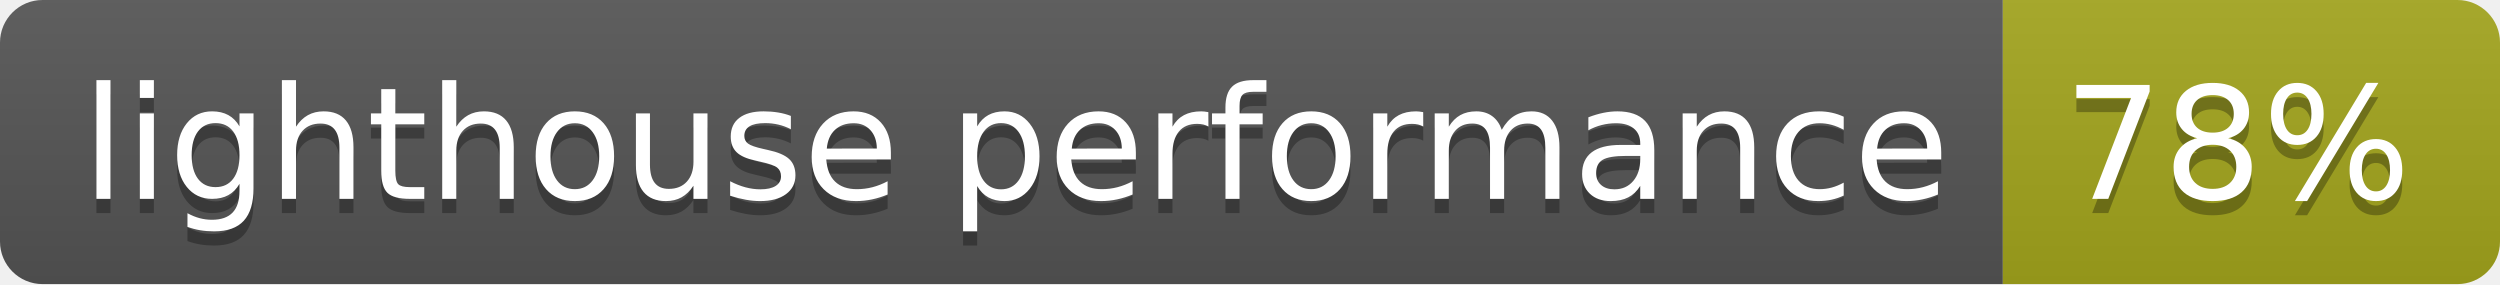
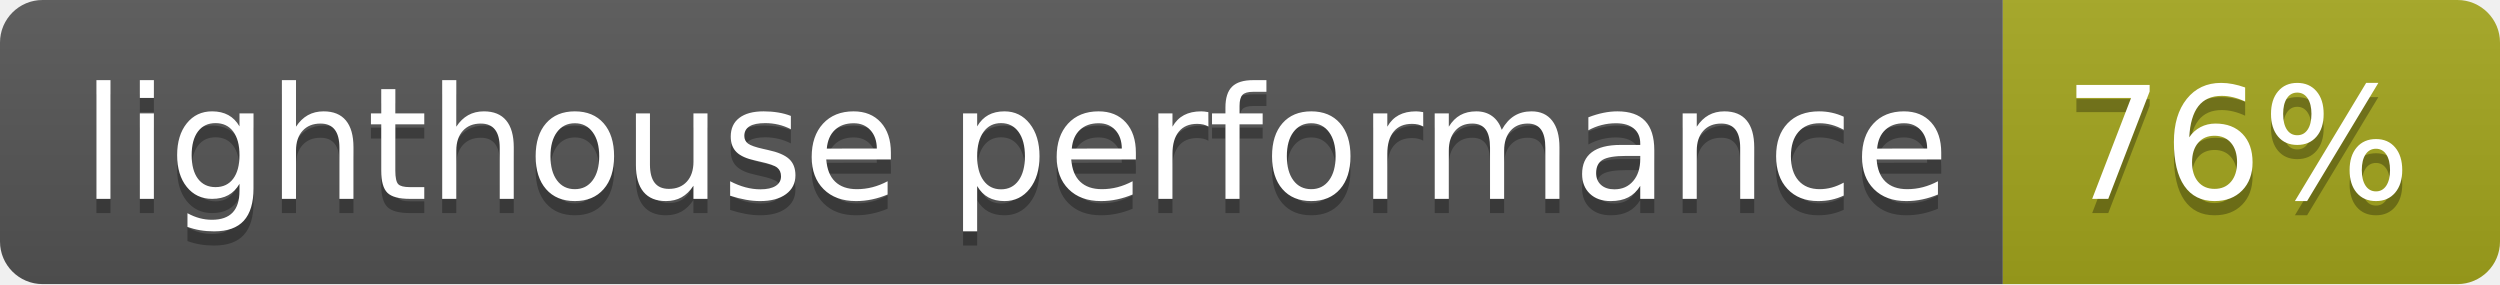
- <svg xmlns="http://www.w3.org/2000/svg" width="176" height="20" role="img" aria-label="lighthouse performance: 78%">
+ <svg xmlns="http://www.w3.org/2000/svg" width="176" height="20" role="img" aria-label="lighthouse performance: 76%">
  <linearGradient id="s" x2="0" y2="100%">
    <stop offset="0" stop-color="#bbb" stop-opacity=".1" />
    <stop offset="1" stop-opacity=".1" />
  </linearGradient>
  <clipPath id="r">
    <rect width="176" height="20" rx="3" fill="#fff" />
  </clipPath>
  <g clip-path="url(#r)">
    <rect width="141" height="20" fill="#555" />
    <rect x="141" width="35" height="20" fill="#a4a61d" />
    <rect width="176" height="20" fill="url(#s)" />
  </g>
  <g fill="#fff" text-anchor="middle" font-family="Verdana,Geneva,DejaVu Sans,sans-serif" text-rendering="geometricPrecision" font-size="110">
    <text aria-hidden="true" x="715" y="150" fill="#010101" fill-opacity=".3" transform="scale(.1)" textLength="1310">lighthouse performance</text>
    <text x="715" y="140" transform="scale(.1)" fill="#fff" textLength="1310">lighthouse performance</text>
-     <text aria-hidden="true" x="1575" y="150" fill="#010101" fill-opacity=".3" transform="scale(.1)" textLength="250">78%</text>
-     <text x="1575" y="140" transform="scale(.1)" fill="#fff" textLength="250">78%</text>
+     <text aria-hidden="true" x="1575" y="150" fill="#010101" fill-opacity=".3" transform="scale(.1)" textLength="250">76%</text>
+     <text x="1575" y="140" transform="scale(.1)" fill="#fff" textLength="250">76%</text>
  </g>
</svg>
